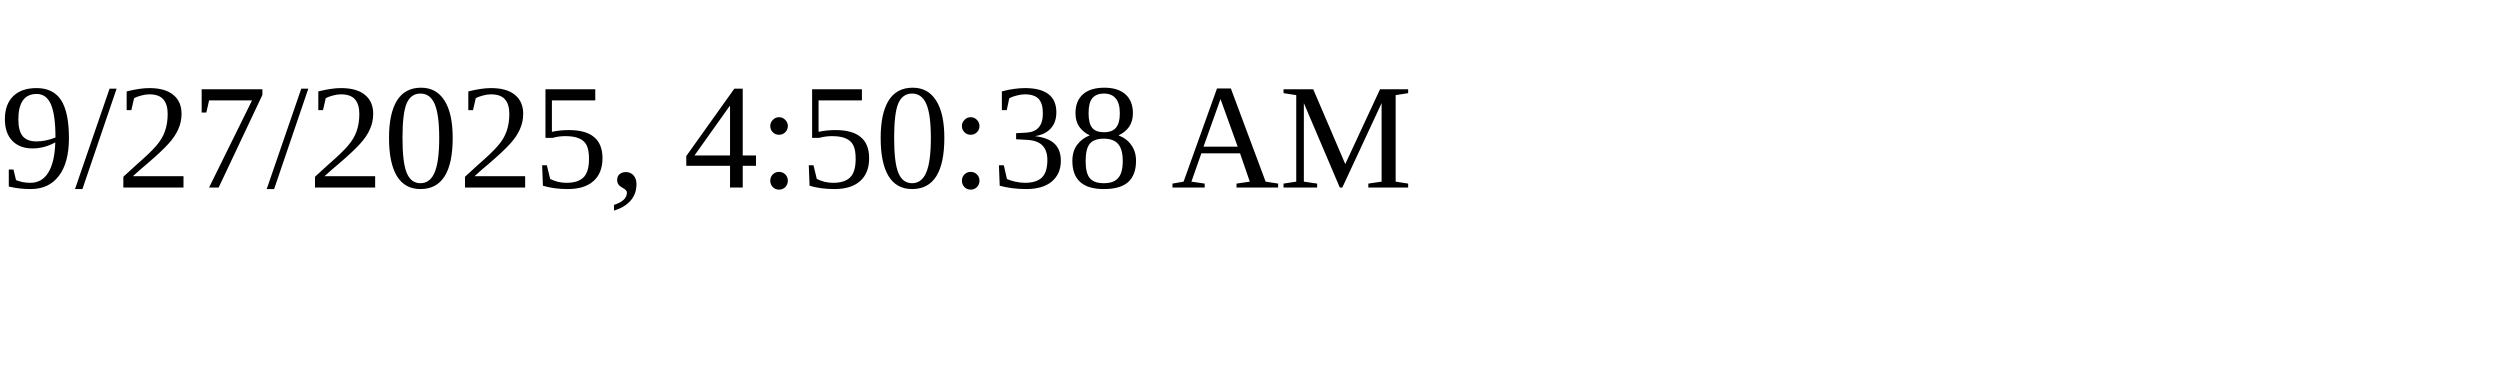
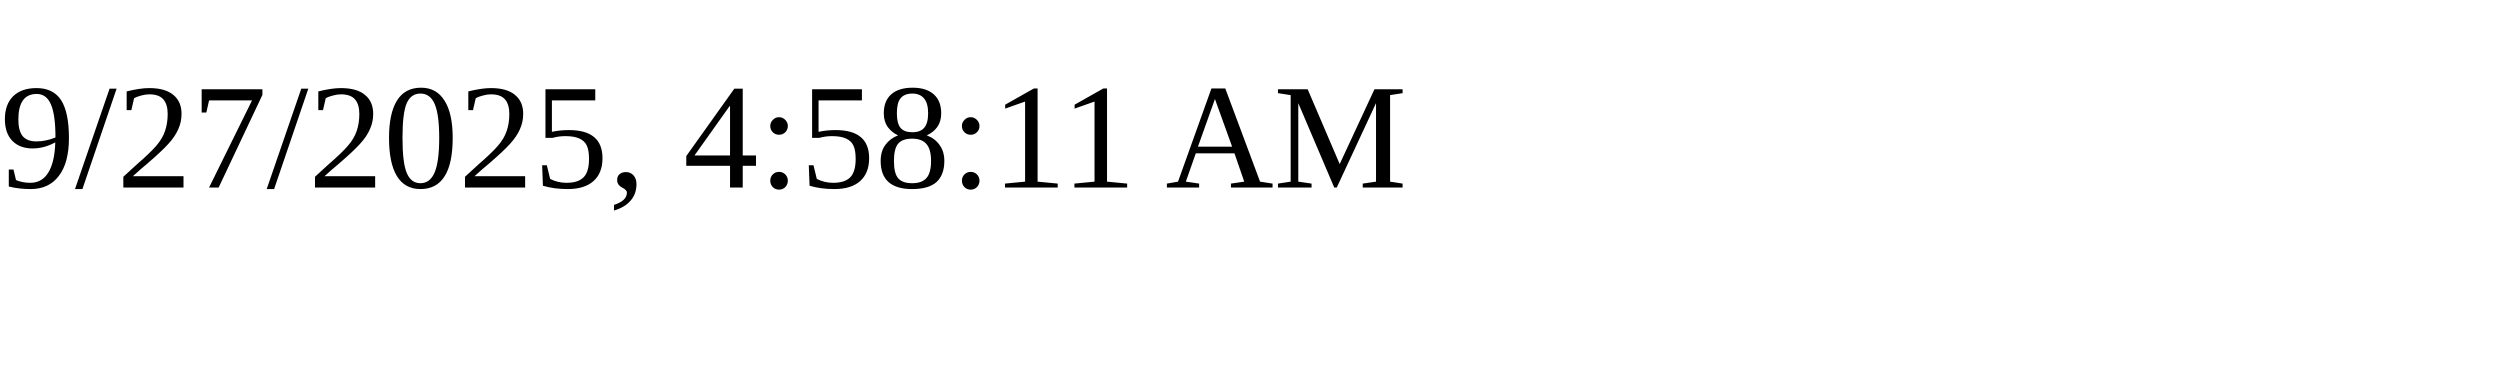
<svg xmlns="http://www.w3.org/2000/svg" height="30" width="200">
-   <text x="0" y="15">9/27/2025, 4:50:38 AM</text>
+   <text x="0" y="15">9/27/2025, 4:58:11 AM</text>
</svg>
